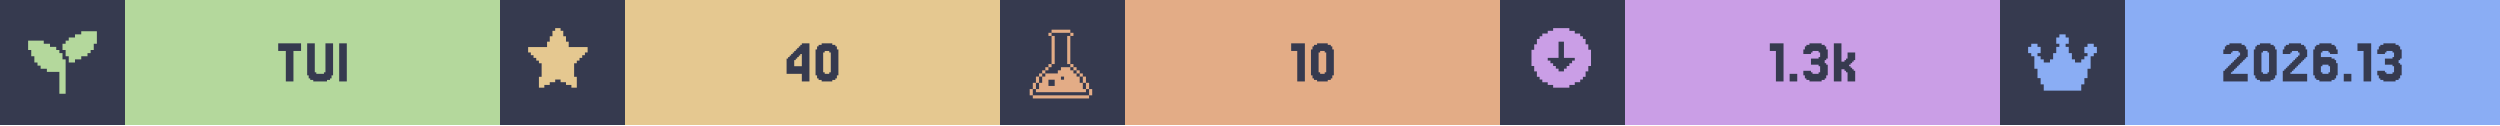
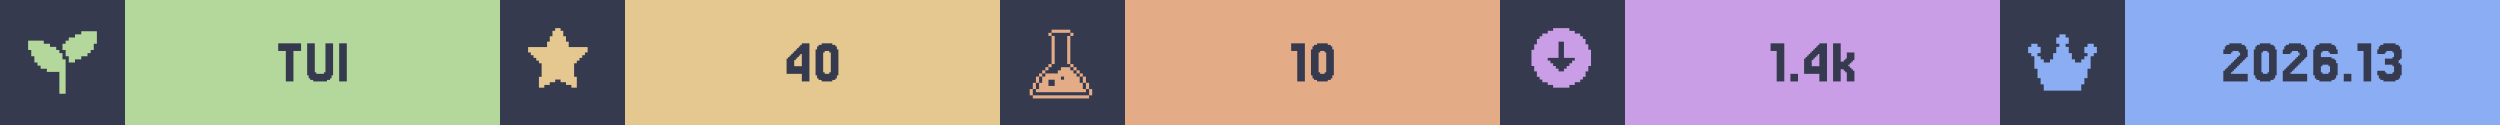
<svg xmlns="http://www.w3.org/2000/svg" width="1200" viewBox="0 0 200 10">
  <g>
    <rect width="200" height="10" fill="#363a4f" />
    <g class="badge" transform="translate(0 0)">
      <path transform="translate(2 2) scale(0.25)" fill="#b4d89c" d="M 18 2 L 18 3 L 16 3 L 16 4 L 14 4 L 14 5 L 13 5 L 13 6 L 12 6 L 12 8 L 13 8 L 13 10 L 14 10 L 14 12 L 16 12 L 16 11 L 18 11 L 18 10 L 20 10 L 20 9 L 21 9 L 21 8 L 22 8 L 22 6 L 23 6 L 23 2 L 18 2 z M 1 5 L 1 8 L 2 8 L 2 10 L 3 10 L 3 12 L 4 12 L 4 13 L 5 13 L 5 14 L 7 14 L 7 15 L 11 15 L 11 22 L 13 22 L 13 11 L 12 11 L 12 9 L 11 9 L 11 8 L 10 8 L 10 7 L 8 7 L 8 6 L 6 6 L 6 5 L 1 5 z" />
      <rect fill="#b4d89c" width="30" height="10" x="10" y="0" />
      <path fill="#363a4f" d="M24.085 3.467V4.077H23.476V6.516H22.866V4.077H22.256V3.467Z M25.305 5.785V5.907H25.915V5.785H26.037V3.467H26.646V6.029H26.524V6.272H26.402V6.394H26.159V6.516H25.061V6.394H24.817V6.272H24.695V6.029H24.573V3.467H25.183V5.785Z M27.744 3.467V6.516H27.134V3.467Z" />
    </g>
    <g class="badge" transform="translate(40 0)">
      <path transform="" fill="#e5c890" d="M5.929 6.145h.216v.866h-.433v-.217H5.28v-.216h-.432v-.216h-.433v.216H3.98v.216h-.433v.217h-.433v-.866h.217V5.063h-.217v-.216H2.9V4.63h-.217v-.216h-.216v-.217H2.25v-.432h1.515v-.433h.216v-.433h.216v-.433h.217V2.25h.433v.216h.216v.433h.216v.433h.217v.433H7.01v.432h-.217v.217h-.216v.216h-.216v.217h-.217v.216H5.93z" />
      <rect fill="#e5c890" width="30" height="10" x="10" y="0" />
      <path fill="#363a4f" d="M23.537 4.199V4.077H23.659V3.955H23.78V3.833H23.902V3.711H24.024V3.589H24.146V3.467H24.756V6.516H24.146V5.907H22.927V4.687H23.049V4.565H23.171V4.443H23.293V4.321H23.415V4.199ZM23.78 4.565V4.687H23.659V4.809H23.537V5.297H24.146V4.321H24.024V4.443H23.902V4.565Z M26.951 6.029V6.272H26.829V6.394H26.585V6.516H25.732V6.394H25.488V6.272H25.366V6.029H25.244V3.955H25.366V3.711H25.488V3.589H25.732V3.467H26.585V3.589H26.829V3.711H26.951V3.955H27.073V6.029ZM25.976 5.785V5.907H26.341V5.785H26.463V4.199H26.341V4.077H25.976V4.199H25.854V5.785Z" />
    </g>
    <g class="badge" transform="translate(80 0)">
      <path transform="translate(2 2) scale(0.25)" fill="#e3ac86" d="M 8.502 1.5 L 8.502 2.5 L 14.504 2.5 L 14.504 1.5 L 8.502 1.5 z M 14.504 2.5 L 14.504 3.5 L 15.504 3.5 L 15.504 2.5 L 14.504 2.5 z M 14.504 3.5 L 13.502 3.5 L 13.502 12.502 L 14.504 12.502 L 14.504 3.5 z M 14.504 12.502 L 14.504 13.502 L 15.504 13.502 L 15.504 12.502 L 14.504 12.502 z M 15.504 13.502 L 15.504 14.504 L 16.504 14.504 L 16.504 15.504 L 17.504 15.504 L 17.504 16.504 L 18.504 16.504 L 18.504 15.502 L 17.504 15.502 L 17.504 14.502 L 16.504 14.502 L 16.504 13.502 L 15.504 13.502 z M 18.504 16.504 L 18.504 18.504 L 19.504 18.504 L 19.504 16.504 L 18.504 16.504 z M 19.504 18.504 L 19.504 20.504 L 20.504 20.504 L 20.504 18.504 L 19.504 18.504 z M 20.504 20.504 L 20.504 22.504 L 21.504 22.504 L 21.504 20.504 L 20.504 20.504 z M 19.504 20.504 L 18.504 20.504 L 18.504 18.504 L 17.504 18.504 L 17.504 16.504 L 16.504 16.504 L 16.504 15.504 L 15.504 15.504 L 15.504 14.504 L 14.504 14.504 L 14.504 13.502 L 11.502 13.502 L 11.502 14.504 L 10.502 14.504 L 10.502 15.504 L 6.502 15.504 L 6.502 16.504 L 5.5 16.504 L 5.5 18.504 L 4.5 18.504 L 4.5 20.504 L 3.5 20.504 L 3.5 21.504 L 19.504 21.504 L 19.504 20.504 z M 3.5 20.504 L 3.5 18.504 L 2.5 18.504 L 2.5 20.504 L 3.5 20.504 z M 2.5 20.504 L 1.5 20.504 L 1.5 22.504 L 2.5 22.504 L 2.5 20.504 z M 3.5 18.504 L 4.5 18.504 L 4.5 16.504 L 3.5 16.504 L 3.5 18.504 z M 4.5 16.504 L 5.5 16.504 L 5.5 15.504 L 6.502 15.504 L 6.502 14.504 L 7.502 14.504 L 7.502 13.502 L 6.502 13.502 L 6.502 14.502 L 5.5 14.502 L 5.5 15.502 L 4.5 15.502 L 4.5 16.504 z M 7.502 13.502 L 8.502 13.502 L 8.502 12.502 L 7.502 12.502 L 7.502 13.502 z M 8.502 12.502 L 9.502 12.502 L 9.502 3.5 L 8.502 3.5 L 8.502 12.502 z M 8.502 3.5 L 8.502 2.5 L 7.502 2.5 L 7.502 3.5 L 8.502 3.5 z M 11.502 16.504 L 12.502 16.504 L 12.502 17.504 L 11.502 17.504 L 11.502 16.504 z M 7.502 17.504 L 9.502 17.504 L 9.502 19.504 L 7.502 19.504 L 7.502 17.504 z M 2.5 22.506 L 2.5 23.506 L 20.504 23.506 L 20.504 22.506 L 2.5 22.506 z" />
      <rect fill="#e3ac86" width="30" height="10" x="10" y="0" />
      <path fill="#363a4f" d="M24.39 3.467V6.516H23.78V4.077H23.293V3.467Z M26.585 6.029V6.272H26.463V6.394H26.22V6.516H25.366V6.394H25.122V6.272H25V6.029H24.878V3.955H25V3.711H25.122V3.589H25.366V3.467H26.22V3.589H26.463V3.711H26.585V3.955H26.707V6.029ZM25.61 5.785V5.907H25.976V5.785H26.098V4.199H25.976V4.077H25.61V4.199H25.488V5.785Z" />
    </g>
    <g class="badge" transform="translate(120 0)">
      <path transform="" fill="#ca9ee6" d="M5.55 6.794h.432v-.216h.433v-.216h.216v-.217h.217v-.433h.216V5.28h.217V3.981h-.217v-.433h-.216v-.433h-.217V2.9h-.216v-.217h-.433v-.216h-.433V2.25h-1.298v.216h-.433v.216h-.433V2.9h-.216v.216h-.217v.433h-.216v.433h-.217v1.298h.217v.433h.216v.433h.217v.217h.216v.216h.433v.216h.433v.217h1.298zm-1.083-1.298v-.217h-.216v-.216h-.217v-.216h-.216V4.63h.866V3.332h.432V4.63h.866v.217h-.216v.216h-.217v.216h-.216v.217h-.217v.216h-.432v-.216z" />
      <rect fill="#ca9ee6" width="30" height="10" x="10" y="0" />
-       <path fill="#363a4f" d="M22.683 3.467V6.516H22.073V4.077H21.585V3.467Z M23.78 5.907V6.516H23.171V5.907Z M24.878 5.663V5.785H25V5.907H25.488V5.785H25.61V5.297H25.488V5.175H24.878V4.687H25.488V4.565H25.61V4.199H25.488V4.077H25V4.199H24.878V4.321H24.268V3.955H24.39V3.711H24.512V3.589H24.756V3.467H25.732V3.589H25.976V3.711H26.098V3.955H26.22V4.687H26.098V4.809H25.976V5.053H26.098V5.175H26.22V6.029H26.098V6.272H25.976V6.394H25.732V6.516H24.756V6.394H24.512V6.272H24.39V6.029H24.268V5.663Z M27.561 4.931V4.809H27.683V4.687H27.805V4.199H28.415V4.809H28.293V4.931H28.171V5.053H28.049V5.175H27.927V5.297H28.049V5.419H28.171V5.541H28.293V5.663H28.415V6.516H27.805V5.785H27.683V5.663H27.561V5.541H27.317V6.516H26.707V3.467H27.317V4.931Z" />
+       <path fill="#363a4f" d="M22.744 3.467V6.516H22.134V4.077H21.646V3.467Z M23.841 5.907V6.516H23.232V5.907Z M24.939 4.199V4.077H25.061V3.955H25.183V3.833H25.305V3.711H25.427V3.589H25.549V3.467H26.159V6.516H25.549V5.907H24.329V4.687H24.451V4.565H24.573V4.443H24.695V4.321H24.817V4.199ZM25.183 4.565V4.687H25.061V4.809H24.939V5.297H25.549V4.321H25.427V4.443H25.305V4.565Z M27.5 4.931V4.809H27.622V4.687H27.744V4.199H28.354V4.809H28.232V4.931H28.11V5.053H27.988V5.175H27.866V5.297H27.988V5.419H28.11V5.541H28.232V5.663H28.354V6.516H27.744V5.785H27.622V5.663H27.5V5.541H27.256V6.516H26.646V3.467H27.256V4.931Z" />
    </g>
    <g class="badge" transform="translate(160 0)">
      <path transform="translate(2 2) scale(0.25)" fill="#8aadf4" d="M23 7v2h-1v1h-1v4h-1v3h-1v2h-1v2H6v-2H5v-2H4v-3H3v-4H2V9H1V7h1V6h2v1h1v2H4v1h1v1h1v1h2v-1h1V9h1V7h1V6h-1V4h1V3h2v1h1v2h-1v1h1v2h1v2h1v1h2v-1h1v-1h1V9h-1V7h1V6h2v1z" />
      <rect fill="#8aadf4" width="30" height="10" x="10" y="0" />
      <path fill="#363a4f" d="M18.598 5.663V5.785H18.476V5.907H19.817V6.516H17.866V5.663H17.988V5.541H18.11V5.419H18.232V5.297H18.354V5.175H18.476V5.053H18.598V4.931H18.72V4.809H18.841V4.687H18.963V4.565H19.085V4.443H19.207V4.199H19.085V4.077H18.598V4.199H18.476V4.321H17.866V3.955H17.988V3.711H18.11V3.589H18.354V3.467H19.329V3.589H19.573V3.711H19.695V3.955H19.817V4.565H19.695V4.687H19.573V4.809H19.451V4.931H19.329V5.053H19.207V5.175H19.085V5.297H18.963V5.419H18.841V5.541H18.72V5.663Z M22.012 6.029V6.272H21.89V6.394H21.646V6.516H20.793V6.394H20.549V6.272H20.427V6.029H20.305V3.955H20.427V3.711H20.549V3.589H20.793V3.467H21.646V3.589H21.89V3.711H22.012V3.955H22.134V6.029ZM21.037 5.785V5.907H21.402V5.785H21.524V4.199H21.402V4.077H21.037V4.199H20.915V5.785Z M23.354 5.663V5.785H23.232V5.907H24.573V6.516H22.622V5.663H22.744V5.541H22.866V5.419H22.988V5.297H23.11V5.175H23.232V5.053H23.354V4.931H23.476V4.809H23.598V4.687H23.72V4.565H23.841V4.443H23.963V4.199H23.841V4.077H23.354V4.199H23.232V4.321H22.622V3.955H22.744V3.711H22.866V3.589H23.11V3.467H24.085V3.589H24.329V3.711H24.451V3.955H24.573V4.565H24.451V4.687H24.329V4.809H24.207V4.931H24.085V5.053H23.963V5.175H23.841V5.297H23.72V5.419H23.598V5.541H23.476V5.663Z M25.793 5.785V5.907H26.28V5.785H26.402V5.297H26.28V5.175H25.793V5.297H25.671V5.785ZM25.671 4.565H26.524V4.687H26.768V4.809H26.89V5.053H27.012V6.029H26.89V6.272H26.768V6.394H26.524V6.516H25.549V6.394H25.305V6.272H25.183V6.029H25.061V3.955H25.183V3.711H25.305V3.589H25.549V3.467H26.524V3.589H26.768V3.711H26.89V3.955H27.012V4.321H26.402V4.199H26.28V4.077H25.793V4.199H25.671Z M28.11 5.907V6.516H27.5V5.907Z M29.695 3.467V6.516H29.085V4.077H28.598V3.467Z M30.793 5.663V5.785H30.915V5.907H31.402V5.785H31.524V5.297H31.402V5.175H30.793V4.687H31.402V4.565H31.524V4.199H31.402V4.077H30.915V4.199H30.793V4.321H30.183V3.955H30.305V3.711H30.427V3.589H30.671V3.467H31.646V3.589H31.89V3.711H32.012V3.955H32.134V4.687H32.012V4.809H31.89V5.053H32.012V5.175H32.134V6.029H32.012V6.272H31.89V6.394H31.646V6.516H30.671V6.394H30.427V6.272H30.305V6.029H30.183V5.663Z" />
    </g>
  </g>
</svg>
